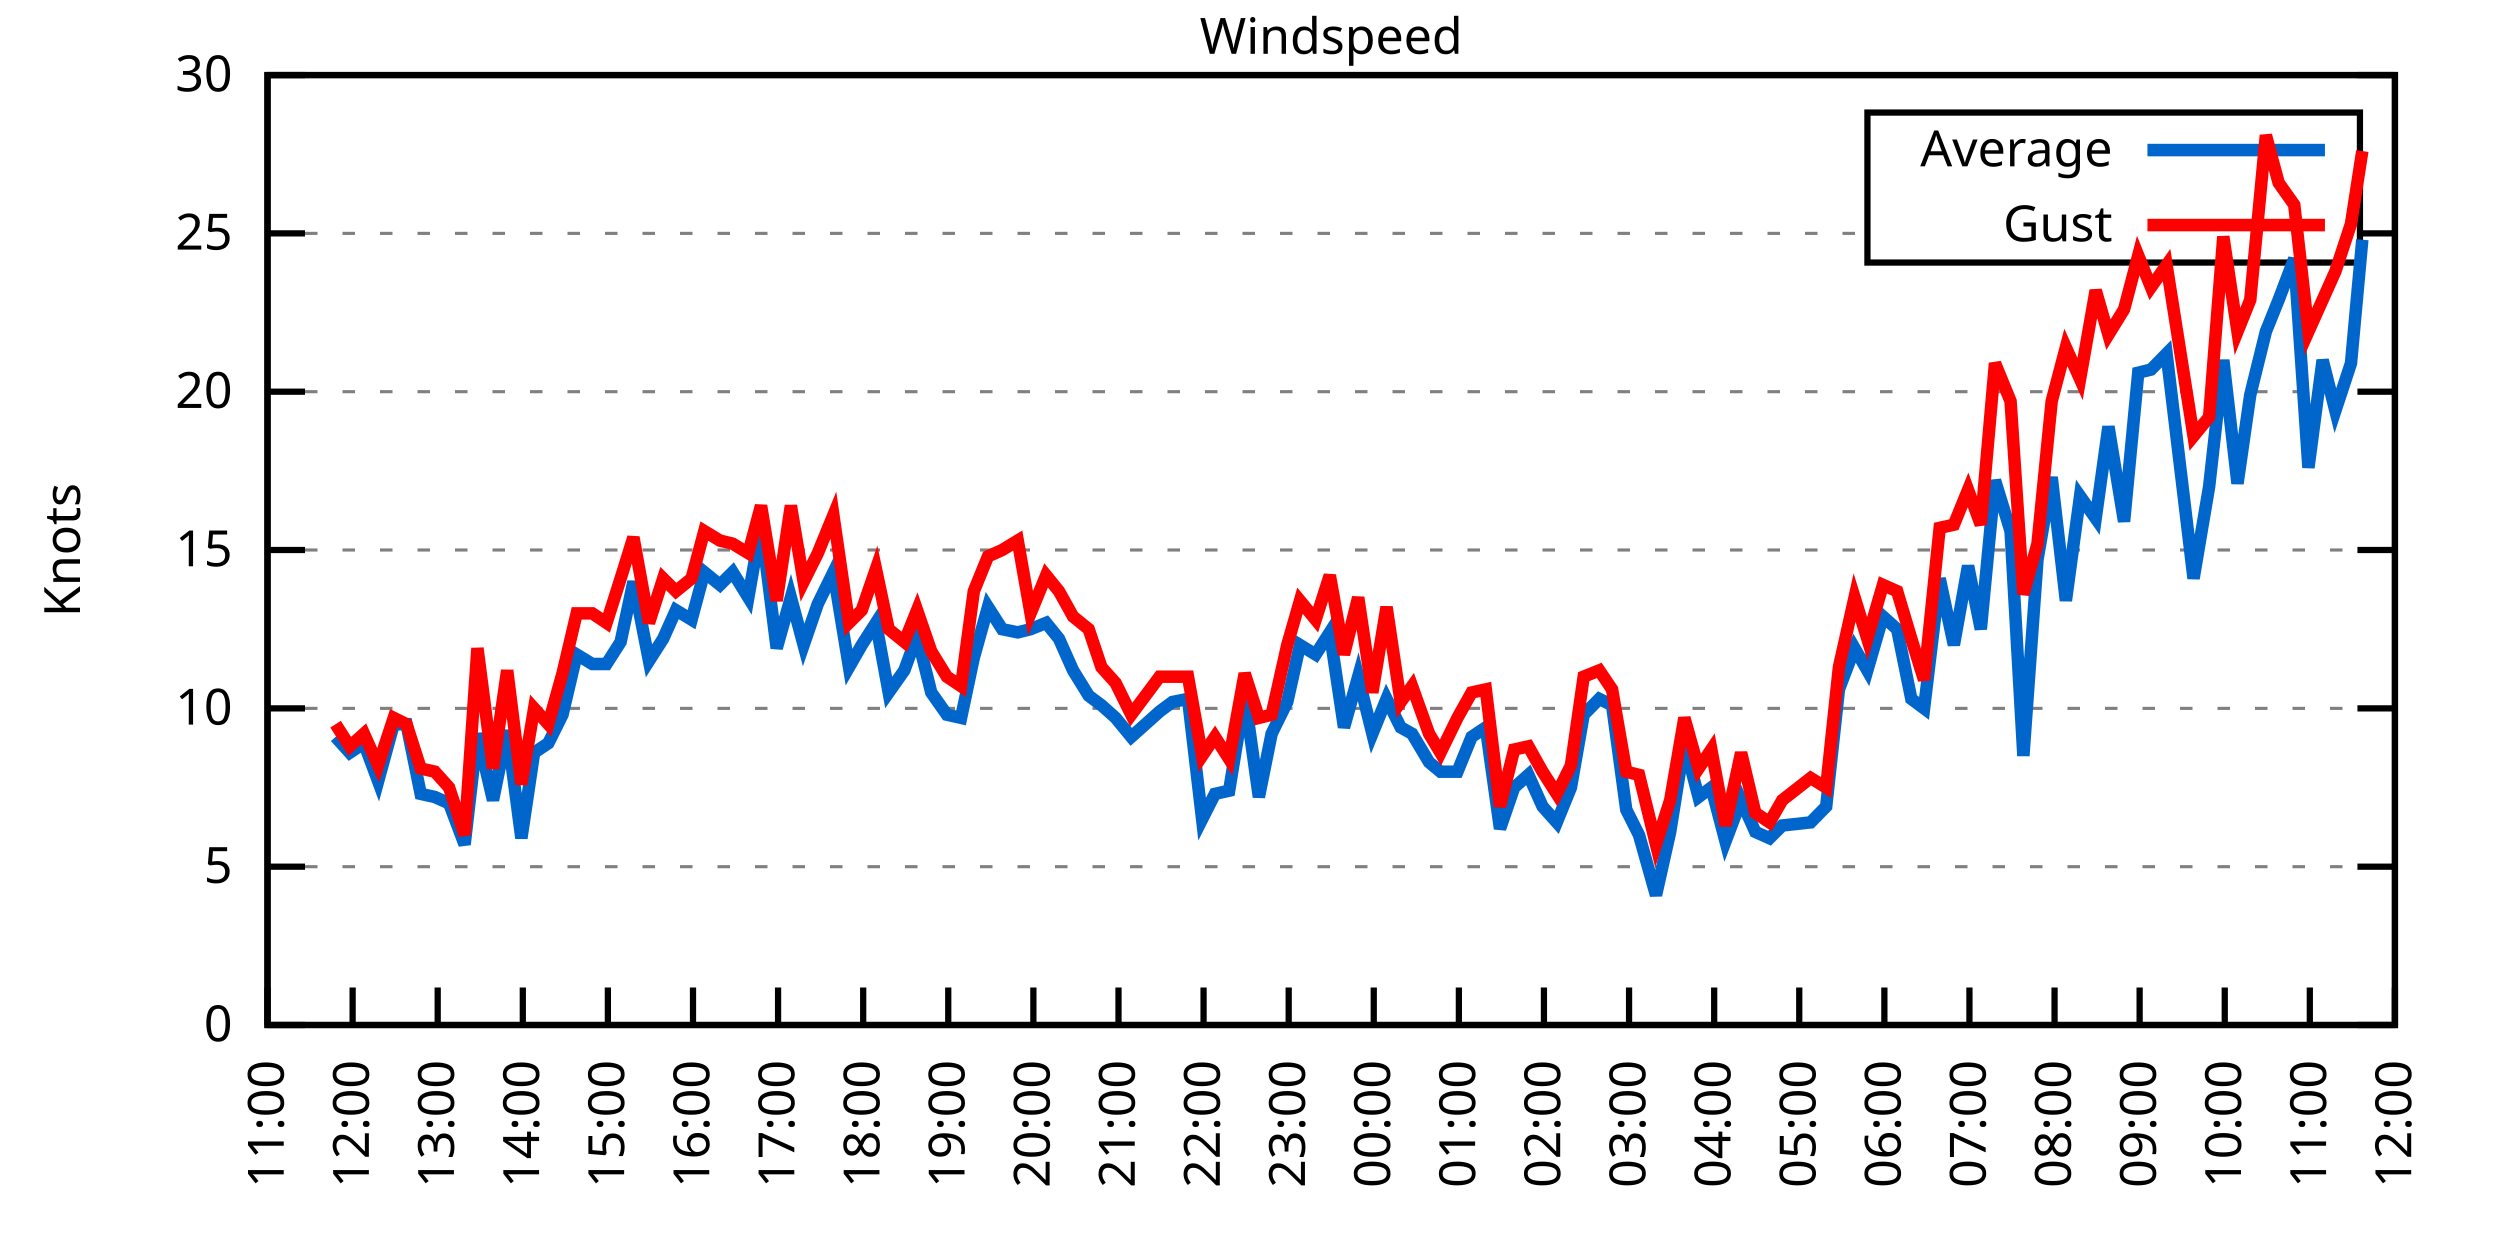
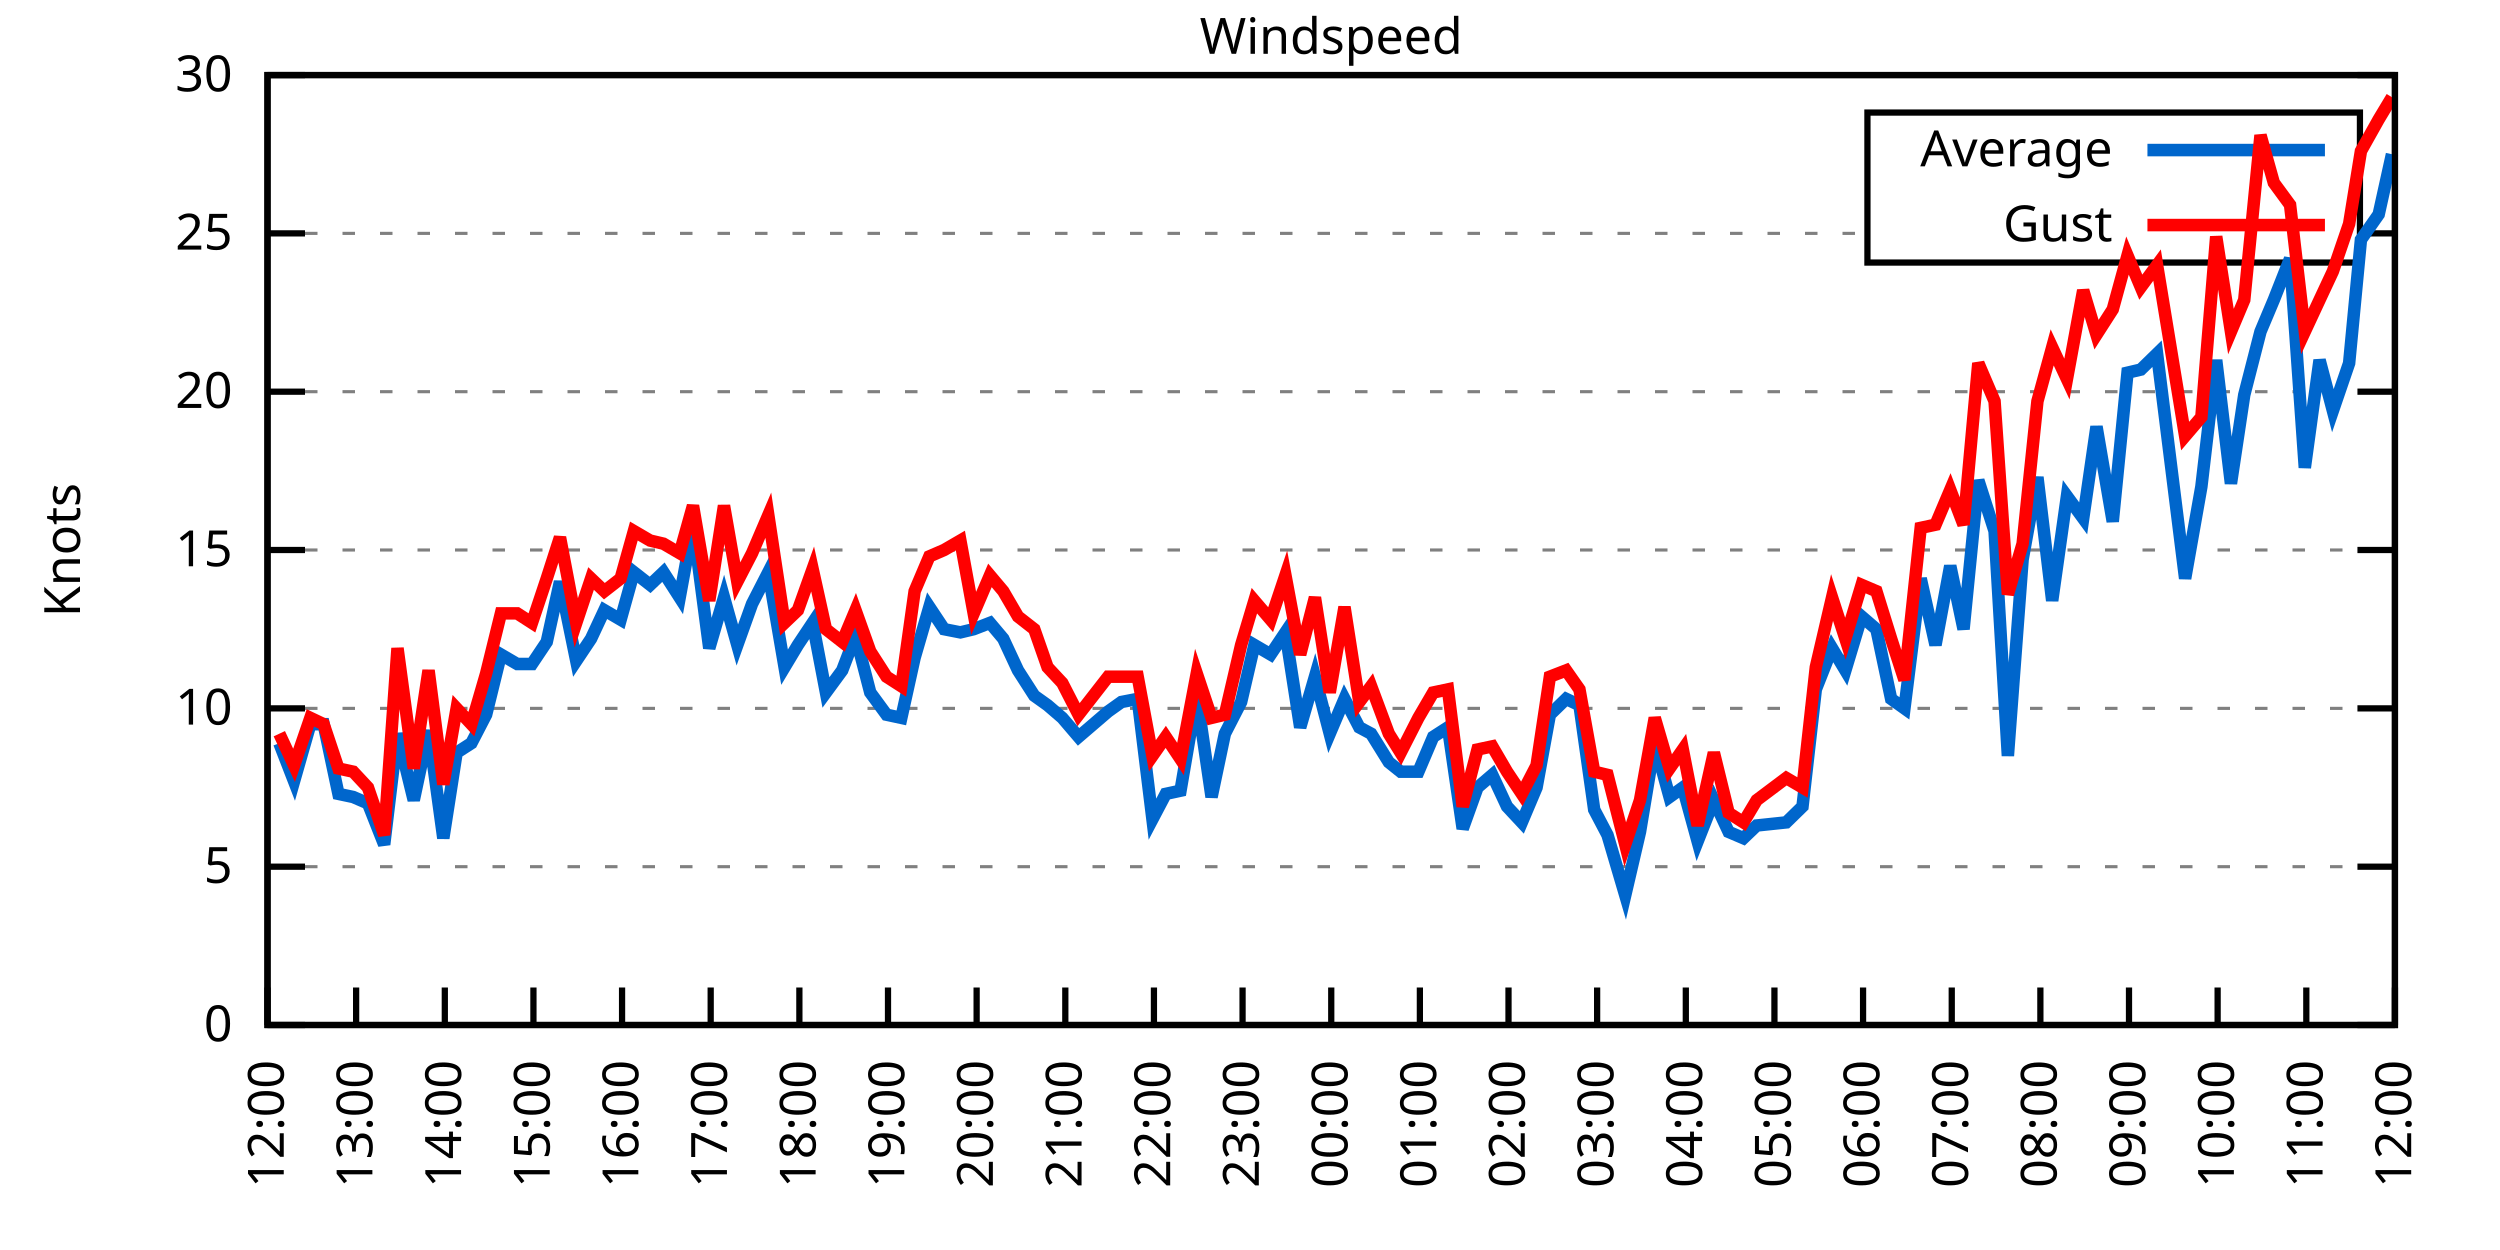
<svg xmlns="http://www.w3.org/2000/svg" xmlns:xlink="http://www.w3.org/1999/xlink" width="400" height="200" viewBox="0 0 400 200">
  <g id="gnuplot_canvas">
    <rect x="0" y="0" width="400" height="200" fill="none" />
    <defs>
      <circle id="gpDot" r="0.5" stroke-width="0.5" stroke="currentColor" />
      <path id="gpPt0" stroke-width="0.333" stroke="currentColor" d="M-1,0 h2 M0,-1 v2" />
      <path id="gpPt1" stroke-width="0.333" stroke="currentColor" d="M-1,-1 L1,1 M1,-1 L-1,1" />
      <path id="gpPt2" stroke-width="0.333" stroke="currentColor" d="M-1,0 L1,0 M0,-1 L0,1 M-1,-1 L1,1 M-1,1 L1,-1" />
      <rect id="gpPt3" stroke-width="0.333" stroke="currentColor" x="-1" y="-1" width="2" height="2" />
      <rect id="gpPt4" stroke-width="0.333" stroke="currentColor" fill="currentColor" x="-1" y="-1" width="2" height="2" />
      <circle id="gpPt5" stroke-width="0.333" stroke="currentColor" cx="0" cy="0" r="1" />
      <use xlink:href="#gpPt5" id="gpPt6" fill="currentColor" stroke="none" />
      <path id="gpPt7" stroke-width="0.333" stroke="currentColor" d="M0,-1.33 L-1.33,0.67 L1.33,0.67 z" />
      <use xlink:href="#gpPt7" id="gpPt8" fill="currentColor" stroke="none" />
      <use xlink:href="#gpPt7" id="gpPt9" stroke="currentColor" transform="rotate(180)" />
      <use xlink:href="#gpPt9" id="gpPt10" fill="currentColor" stroke="none" />
      <use xlink:href="#gpPt3" id="gpPt11" stroke="currentColor" transform="rotate(45)" />
      <use xlink:href="#gpPt11" id="gpPt12" fill="currentColor" stroke="none" />
      <path id="gpPt13" stroke-width="0.333" stroke="currentColor" d="M0,1.330 L1.265,0.411 L0.782,-1.067 L-0.782,-1.076 L-1.265,0.411 z" />
      <use xlink:href="#gpPt13" id="gpPt14" fill="currentColor" stroke="none" />
      <filter id="textbox" filterUnits="objectBoundingBox" x="0" y="0" height="1" width="1">
        <feFlood flood-color="white" flood-opacity="1" result="bgnd" />
        <feComposite in="SourceGraphic" in2="bgnd" operator="atop" />
      </filter>
      <filter id="greybox" filterUnits="objectBoundingBox" x="0" y="0" height="1" width="1">
        <feFlood flood-color="lightgrey" flood-opacity="1" result="grey" />
        <feComposite in="SourceGraphic" in2="grey" operator="atop" />
      </filter>
    </defs>
    <g fill="none" color="white" stroke="currentColor" stroke-width="1.00" stroke-linecap="butt" stroke-linejoin="miter">
</g>
    <g fill="none" color="black" stroke="currentColor" stroke-width="1.00" stroke-linecap="butt" stroke-linejoin="miter">
      <g stroke="none" shape-rendering="crispEdges">
        <polygon fill="rgb(255, 255, 255)" points="42.80,164.00 383.18,164.00 383.18,12.02 42.80,12.02 " />
      </g>
    </g>
    <g fill="none" color="black" stroke="currentColor" stroke-width="1.00" stroke-linecap="butt" stroke-linejoin="miter">
</g>
    <g fill="none" color="black" stroke="black" stroke-width="0.50" stroke-linecap="butt" stroke-linejoin="miter">
</g>
    <g fill="none" color="gray" stroke="currentColor" stroke-width="0.50" stroke-linecap="butt" stroke-linejoin="miter">
      <path stroke="gray" stroke-dasharray="2,4" class="gridline" d="M42.80,164.00 L383.19,164.00  " />
    </g>
    <g fill="none" color="gray" stroke="gray" stroke-width="1.00" stroke-linecap="butt" stroke-linejoin="miter">
</g>
    <g fill="none" color="black" stroke="currentColor" stroke-width="1.00" stroke-linecap="butt" stroke-linejoin="miter">
      <path stroke="black" d="M42.80,164.00 L48.80,164.00 M383.19,164.00 L377.19,164.00  " />
      <g transform="translate(37.20,166.60)" stroke="none" fill="black" font-family="Sans" font-size="8.00" text-anchor="end">
        <text>
          <tspan font-family="Sans"> 0</tspan>
        </text>
      </g>
    </g>
    <g fill="none" color="black" stroke="currentColor" stroke-width="1.00" stroke-linecap="butt" stroke-linejoin="miter">
</g>
    <g fill="none" color="black" stroke="black" stroke-width="0.50" stroke-linecap="butt" stroke-linejoin="miter">
</g>
    <g fill="none" color="gray" stroke="currentColor" stroke-width="0.50" stroke-linecap="butt" stroke-linejoin="miter">
      <path stroke="gray" stroke-dasharray="2,4" class="gridline" d="M42.80,138.67 L383.19,138.67  " />
    </g>
    <g fill="none" color="gray" stroke="gray" stroke-width="1.00" stroke-linecap="butt" stroke-linejoin="miter">
</g>
    <g fill="none" color="black" stroke="currentColor" stroke-width="1.00" stroke-linecap="butt" stroke-linejoin="miter">
      <path stroke="black" d="M42.80,138.67 L48.80,138.67 M383.19,138.67 L377.19,138.67  " />
      <g transform="translate(37.20,141.27)" stroke="none" fill="black" font-family="Sans" font-size="8.00" text-anchor="end">
        <text>
          <tspan font-family="Sans"> 5</tspan>
        </text>
      </g>
    </g>
    <g fill="none" color="black" stroke="currentColor" stroke-width="1.00" stroke-linecap="butt" stroke-linejoin="miter">
</g>
    <g fill="none" color="black" stroke="black" stroke-width="0.50" stroke-linecap="butt" stroke-linejoin="miter">
</g>
    <g fill="none" color="gray" stroke="currentColor" stroke-width="0.50" stroke-linecap="butt" stroke-linejoin="miter">
      <path stroke="gray" stroke-dasharray="2,4" class="gridline" d="M42.80,113.34 L383.19,113.34  " />
    </g>
    <g fill="none" color="gray" stroke="gray" stroke-width="1.00" stroke-linecap="butt" stroke-linejoin="miter">
</g>
    <g fill="none" color="black" stroke="currentColor" stroke-width="1.00" stroke-linecap="butt" stroke-linejoin="miter">
      <path stroke="black" d="M42.80,113.34 L48.80,113.34 M383.19,113.34 L377.19,113.34  " />
      <g transform="translate(37.20,115.94)" stroke="none" fill="black" font-family="Sans" font-size="8.00" text-anchor="end">
        <text>
          <tspan font-family="Sans"> 10</tspan>
        </text>
      </g>
    </g>
    <g fill="none" color="black" stroke="currentColor" stroke-width="1.00" stroke-linecap="butt" stroke-linejoin="miter">
</g>
    <g fill="none" color="black" stroke="black" stroke-width="0.50" stroke-linecap="butt" stroke-linejoin="miter">
</g>
    <g fill="none" color="gray" stroke="currentColor" stroke-width="0.50" stroke-linecap="butt" stroke-linejoin="miter">
      <path stroke="gray" stroke-dasharray="2,4" class="gridline" d="M42.80,88.00 L383.19,88.00  " />
    </g>
    <g fill="none" color="gray" stroke="gray" stroke-width="1.00" stroke-linecap="butt" stroke-linejoin="miter">
</g>
    <g fill="none" color="black" stroke="currentColor" stroke-width="1.00" stroke-linecap="butt" stroke-linejoin="miter">
      <path stroke="black" d="M42.80,88.00 L48.80,88.00 M383.19,88.00 L377.19,88.00  " />
      <g transform="translate(37.20,90.60)" stroke="none" fill="black" font-family="Sans" font-size="8.00" text-anchor="end">
        <text>
          <tspan font-family="Sans"> 15</tspan>
        </text>
      </g>
    </g>
    <g fill="none" color="black" stroke="currentColor" stroke-width="1.00" stroke-linecap="butt" stroke-linejoin="miter">
</g>
    <g fill="none" color="black" stroke="black" stroke-width="0.50" stroke-linecap="butt" stroke-linejoin="miter">
</g>
    <g fill="none" color="gray" stroke="currentColor" stroke-width="0.50" stroke-linecap="butt" stroke-linejoin="miter">
      <path stroke="gray" stroke-dasharray="2,4" class="gridline" d="M42.80,62.67 L383.19,62.67  " />
    </g>
    <g fill="none" color="gray" stroke="gray" stroke-width="1.00" stroke-linecap="butt" stroke-linejoin="miter">
</g>
    <g fill="none" color="black" stroke="currentColor" stroke-width="1.00" stroke-linecap="butt" stroke-linejoin="miter">
      <path stroke="black" d="M42.80,62.67 L48.80,62.67 M383.19,62.67 L377.19,62.67  " />
      <g transform="translate(37.20,65.27)" stroke="none" fill="black" font-family="Sans" font-size="8.00" text-anchor="end">
        <text>
          <tspan font-family="Sans"> 20</tspan>
        </text>
      </g>
    </g>
    <g fill="none" color="black" stroke="currentColor" stroke-width="1.00" stroke-linecap="butt" stroke-linejoin="miter">
</g>
    <g fill="none" color="black" stroke="black" stroke-width="0.50" stroke-linecap="butt" stroke-linejoin="miter">
</g>
    <g fill="none" color="gray" stroke="currentColor" stroke-width="0.50" stroke-linecap="butt" stroke-linejoin="miter">
      <path stroke="gray" stroke-dasharray="2,4" class="gridline" d="M42.80,37.34 L298.79,37.34 M377.59,37.34 L383.19,37.34  " />
    </g>
    <g fill="none" color="gray" stroke="gray" stroke-width="1.00" stroke-linecap="butt" stroke-linejoin="miter">
</g>
    <g fill="none" color="black" stroke="currentColor" stroke-width="1.00" stroke-linecap="butt" stroke-linejoin="miter">
      <path stroke="black" d="M42.80,37.34 L48.80,37.34 M383.19,37.34 L377.19,37.34  " />
      <g transform="translate(37.20,39.94)" stroke="none" fill="black" font-family="Sans" font-size="8.00" text-anchor="end">
        <text>
          <tspan font-family="Sans"> 25</tspan>
        </text>
      </g>
    </g>
    <g fill="none" color="black" stroke="currentColor" stroke-width="1.00" stroke-linecap="butt" stroke-linejoin="miter">
</g>
    <g fill="none" color="black" stroke="black" stroke-width="0.50" stroke-linecap="butt" stroke-linejoin="miter">
</g>
    <g fill="none" color="gray" stroke="currentColor" stroke-width="0.50" stroke-linecap="butt" stroke-linejoin="miter">
      <path stroke="gray" stroke-dasharray="2,4" class="gridline" d="M42.80,12.01 L383.19,12.01  " />
    </g>
    <g fill="none" color="gray" stroke="gray" stroke-width="1.00" stroke-linecap="butt" stroke-linejoin="miter">
</g>
    <g fill="none" color="black" stroke="currentColor" stroke-width="1.00" stroke-linecap="butt" stroke-linejoin="miter">
      <path stroke="black" d="M42.80,12.01 L48.80,12.01 M383.19,12.01 L377.19,12.01  " />
      <g transform="translate(37.20,14.61)" stroke="none" fill="black" font-family="Sans" font-size="8.00" text-anchor="end">
        <text>
          <tspan font-family="Sans"> 30</tspan>
        </text>
      </g>
    </g>
    <g fill="none" color="black" stroke="currentColor" stroke-width="1.00" stroke-linecap="butt" stroke-linejoin="miter">
      <path stroke="black" d="M42.80,164.00 L42.80,158.00  " />
      <g transform="translate(45.40,169.60) rotate(270.00)" stroke="none" fill="black" font-family="Sans" font-size="8.00" text-anchor="end">
        <text>
-           <tspan font-family="Sans">11:00</tspan>
-         </text>
-       </g>
-     </g>
-     <g fill="none" color="black" stroke="currentColor" stroke-width="1.00" stroke-linecap="butt" stroke-linejoin="miter">
-       <path stroke="black" d="M56.42,164.00 L56.42,158.00  " />
-       <g transform="translate(59.02,169.60) rotate(270.00)" stroke="none" fill="black" font-family="Sans" font-size="8.00" text-anchor="end">
-         <text>
          <tspan font-family="Sans">12:00</tspan>
        </text>
      </g>
    </g>
    <g fill="none" color="black" stroke="currentColor" stroke-width="1.00" stroke-linecap="butt" stroke-linejoin="miter">
-       <path stroke="black" d="M70.03,164.00 L70.03,158.00  " />
-       <g transform="translate(72.63,169.60) rotate(270.00)" stroke="none" fill="black" font-family="Sans" font-size="8.00" text-anchor="end">
+       <path stroke="black" d="M56.98,164.00 L56.98,158.00  " />
+       <g transform="translate(59.58,169.60) rotate(270.00)" stroke="none" fill="black" font-family="Sans" font-size="8.00" text-anchor="end">
        <text>
          <tspan font-family="Sans">13:00</tspan>
        </text>
      </g>
    </g>
    <g fill="none" color="black" stroke="currentColor" stroke-width="1.00" stroke-linecap="butt" stroke-linejoin="miter">
-       <path stroke="black" d="M83.65,164.00 L83.65,158.00  " />
-       <g transform="translate(86.25,169.60) rotate(270.00)" stroke="none" fill="black" font-family="Sans" font-size="8.00" text-anchor="end">
+       <path stroke="black" d="M71.17,164.00 L71.17,158.00  " />
+       <g transform="translate(73.77,169.60) rotate(270.00)" stroke="none" fill="black" font-family="Sans" font-size="8.00" text-anchor="end">
        <text>
          <tspan font-family="Sans">14:00</tspan>
        </text>
      </g>
    </g>
    <g fill="none" color="black" stroke="currentColor" stroke-width="1.00" stroke-linecap="butt" stroke-linejoin="miter">
-       <path stroke="black" d="M97.26,164.00 L97.26,158.00  " />
-       <g transform="translate(99.86,169.60) rotate(270.00)" stroke="none" fill="black" font-family="Sans" font-size="8.00" text-anchor="end">
+       <path stroke="black" d="M85.35,164.00 L85.35,158.00  " />
+       <g transform="translate(87.95,169.60) rotate(270.00)" stroke="none" fill="black" font-family="Sans" font-size="8.00" text-anchor="end">
        <text>
          <tspan font-family="Sans">15:00</tspan>
        </text>
      </g>
    </g>
    <g fill="none" color="black" stroke="currentColor" stroke-width="1.00" stroke-linecap="butt" stroke-linejoin="miter">
-       <path stroke="black" d="M110.88,164.00 L110.88,158.00  " />
-       <g transform="translate(113.48,169.60) rotate(270.00)" stroke="none" fill="black" font-family="Sans" font-size="8.00" text-anchor="end">
+       <path stroke="black" d="M99.53,164.00 L99.53,158.00  " />
+       <g transform="translate(102.13,169.60) rotate(270.00)" stroke="none" fill="black" font-family="Sans" font-size="8.00" text-anchor="end">
        <text>
          <tspan font-family="Sans">16:00</tspan>
        </text>
      </g>
    </g>
    <g fill="none" color="black" stroke="currentColor" stroke-width="1.00" stroke-linecap="butt" stroke-linejoin="miter">
-       <path stroke="black" d="M124.49,164.00 L124.49,158.00  " />
-       <g transform="translate(127.09,169.60) rotate(270.00)" stroke="none" fill="black" font-family="Sans" font-size="8.00" text-anchor="end">
+       <path stroke="black" d="M113.71,164.00 L113.71,158.00  " />
+       <g transform="translate(116.31,169.60) rotate(270.00)" stroke="none" fill="black" font-family="Sans" font-size="8.00" text-anchor="end">
        <text>
          <tspan font-family="Sans">17:00</tspan>
        </text>
      </g>
    </g>
    <g fill="none" color="black" stroke="currentColor" stroke-width="1.00" stroke-linecap="butt" stroke-linejoin="miter">
-       <path stroke="black" d="M138.11,164.00 L138.11,158.00  " />
-       <g transform="translate(140.71,169.60) rotate(270.00)" stroke="none" fill="black" font-family="Sans" font-size="8.00" text-anchor="end">
+       <path stroke="black" d="M127.90,164.00 L127.90,158.00  " />
+       <g transform="translate(130.50,169.60) rotate(270.00)" stroke="none" fill="black" font-family="Sans" font-size="8.00" text-anchor="end">
        <text>
          <tspan font-family="Sans">18:00</tspan>
        </text>
      </g>
    </g>
    <g fill="none" color="black" stroke="currentColor" stroke-width="1.00" stroke-linecap="butt" stroke-linejoin="miter">
-       <path stroke="black" d="M151.72,164.00 L151.72,158.00  " />
-       <g transform="translate(154.32,169.60) rotate(270.00)" stroke="none" fill="black" font-family="Sans" font-size="8.00" text-anchor="end">
+       <path stroke="black" d="M142.08,164.00 L142.08,158.00  " />
+       <g transform="translate(144.68,169.60) rotate(270.00)" stroke="none" fill="black" font-family="Sans" font-size="8.00" text-anchor="end">
        <text>
          <tspan font-family="Sans">19:00</tspan>
        </text>
      </g>
    </g>
    <g fill="none" color="black" stroke="currentColor" stroke-width="1.00" stroke-linecap="butt" stroke-linejoin="miter">
-       <path stroke="black" d="M165.34,164.00 L165.34,158.00  " />
-       <g transform="translate(167.94,169.60) rotate(270.00)" stroke="none" fill="black" font-family="Sans" font-size="8.00" text-anchor="end">
+       <path stroke="black" d="M156.26,164.00 L156.26,158.00  " />
+       <g transform="translate(158.86,169.60) rotate(270.00)" stroke="none" fill="black" font-family="Sans" font-size="8.00" text-anchor="end">
        <text>
          <tspan font-family="Sans">20:00</tspan>
        </text>
      </g>
    </g>
    <g fill="none" color="black" stroke="currentColor" stroke-width="1.00" stroke-linecap="butt" stroke-linejoin="miter">
-       <path stroke="black" d="M178.96,164.00 L178.96,158.00  " />
-       <g transform="translate(181.56,169.60) rotate(270.00)" stroke="none" fill="black" font-family="Sans" font-size="8.00" text-anchor="end">
+       <path stroke="black" d="M170.45,164.00 L170.45,158.00  " />
+       <g transform="translate(173.05,169.60) rotate(270.00)" stroke="none" fill="black" font-family="Sans" font-size="8.00" text-anchor="end">
        <text>
          <tspan font-family="Sans">21:00</tspan>
        </text>
      </g>
    </g>
    <g fill="none" color="black" stroke="currentColor" stroke-width="1.00" stroke-linecap="butt" stroke-linejoin="miter">
-       <path stroke="black" d="M192.57,164.00 L192.57,158.00  " />
-       <g transform="translate(195.17,169.60) rotate(270.00)" stroke="none" fill="black" font-family="Sans" font-size="8.00" text-anchor="end">
+       <path stroke="black" d="M184.63,164.00 L184.63,158.00  " />
+       <g transform="translate(187.23,169.60) rotate(270.00)" stroke="none" fill="black" font-family="Sans" font-size="8.00" text-anchor="end">
        <text>
          <tspan font-family="Sans">22:00</tspan>
        </text>
      </g>
    </g>
    <g fill="none" color="black" stroke="currentColor" stroke-width="1.00" stroke-linecap="butt" stroke-linejoin="miter">
-       <path stroke="black" d="M206.19,164.00 L206.19,158.00  " />
-       <g transform="translate(208.79,169.60) rotate(270.00)" stroke="none" fill="black" font-family="Sans" font-size="8.00" text-anchor="end">
+       <path stroke="black" d="M198.81,164.00 L198.81,158.00  " />
+       <g transform="translate(201.41,169.60) rotate(270.00)" stroke="none" fill="black" font-family="Sans" font-size="8.00" text-anchor="end">
        <text>
          <tspan font-family="Sans">23:00</tspan>
        </text>
      </g>
    </g>
    <g fill="none" color="black" stroke="currentColor" stroke-width="1.00" stroke-linecap="butt" stroke-linejoin="miter">
-       <path stroke="black" d="M219.80,164.00 L219.80,158.00  " />
-       <g transform="translate(222.40,169.60) rotate(270.00)" stroke="none" fill="black" font-family="Sans" font-size="8.00" text-anchor="end">
+       <path stroke="black" d="M213.00,164.00 L213.00,158.00  " />
+       <g transform="translate(215.60,169.60) rotate(270.00)" stroke="none" fill="black" font-family="Sans" font-size="8.00" text-anchor="end">
        <text>
          <tspan font-family="Sans">00:00</tspan>
        </text>
      </g>
    </g>
    <g fill="none" color="black" stroke="currentColor" stroke-width="1.00" stroke-linecap="butt" stroke-linejoin="miter">
-       <path stroke="black" d="M233.42,164.00 L233.42,158.00  " />
-       <g transform="translate(236.02,169.60) rotate(270.00)" stroke="none" fill="black" font-family="Sans" font-size="8.00" text-anchor="end">
+       <path stroke="black" d="M227.18,164.00 L227.18,158.00  " />
+       <g transform="translate(229.78,169.60) rotate(270.00)" stroke="none" fill="black" font-family="Sans" font-size="8.00" text-anchor="end">
        <text>
          <tspan font-family="Sans">01:00</tspan>
        </text>
      </g>
    </g>
    <g fill="none" color="black" stroke="currentColor" stroke-width="1.00" stroke-linecap="butt" stroke-linejoin="miter">
-       <path stroke="black" d="M247.03,164.00 L247.03,158.00  " />
-       <g transform="translate(249.63,169.60) rotate(270.00)" stroke="none" fill="black" font-family="Sans" font-size="8.00" text-anchor="end">
+       <path stroke="black" d="M241.36,164.00 L241.36,158.00  " />
+       <g transform="translate(243.96,169.60) rotate(270.00)" stroke="none" fill="black" font-family="Sans" font-size="8.00" text-anchor="end">
        <text>
          <tspan font-family="Sans">02:00</tspan>
        </text>
      </g>
    </g>
    <g fill="none" color="black" stroke="currentColor" stroke-width="1.00" stroke-linecap="butt" stroke-linejoin="miter">
-       <path stroke="black" d="M260.65,164.00 L260.65,158.00  " />
-       <g transform="translate(263.25,169.60) rotate(270.00)" stroke="none" fill="black" font-family="Sans" font-size="8.00" text-anchor="end">
+       <path stroke="black" d="M255.54,164.00 L255.54,158.00  " />
+       <g transform="translate(258.14,169.60) rotate(270.00)" stroke="none" fill="black" font-family="Sans" font-size="8.00" text-anchor="end">
        <text>
          <tspan font-family="Sans">03:00</tspan>
        </text>
      </g>
    </g>
    <g fill="none" color="black" stroke="currentColor" stroke-width="1.00" stroke-linecap="butt" stroke-linejoin="miter">
-       <path stroke="black" d="M274.27,164.00 L274.27,158.00  " />
-       <g transform="translate(276.87,169.60) rotate(270.00)" stroke="none" fill="black" font-family="Sans" font-size="8.00" text-anchor="end">
+       <path stroke="black" d="M269.73,164.00 L269.73,158.00  " />
+       <g transform="translate(272.33,169.60) rotate(270.00)" stroke="none" fill="black" font-family="Sans" font-size="8.00" text-anchor="end">
        <text>
          <tspan font-family="Sans">04:00</tspan>
        </text>
      </g>
    </g>
    <g fill="none" color="black" stroke="currentColor" stroke-width="1.00" stroke-linecap="butt" stroke-linejoin="miter">
-       <path stroke="black" d="M287.88,164.00 L287.88,158.00  " />
-       <g transform="translate(290.48,169.60) rotate(270.00)" stroke="none" fill="black" font-family="Sans" font-size="8.00" text-anchor="end">
+       <path stroke="black" d="M283.91,164.00 L283.91,158.00  " />
+       <g transform="translate(286.51,169.60) rotate(270.00)" stroke="none" fill="black" font-family="Sans" font-size="8.00" text-anchor="end">
        <text>
          <tspan font-family="Sans">05:00</tspan>
        </text>
      </g>
    </g>
    <g fill="none" color="black" stroke="currentColor" stroke-width="1.00" stroke-linecap="butt" stroke-linejoin="miter">
-       <path stroke="black" d="M301.50,164.00 L301.50,158.00  " />
-       <g transform="translate(304.10,169.60) rotate(270.00)" stroke="none" fill="black" font-family="Sans" font-size="8.00" text-anchor="end">
+       <path stroke="black" d="M298.09,164.00 L298.09,158.00  " />
+       <g transform="translate(300.69,169.60) rotate(270.00)" stroke="none" fill="black" font-family="Sans" font-size="8.00" text-anchor="end">
        <text>
          <tspan font-family="Sans">06:00</tspan>
        </text>
      </g>
    </g>
    <g fill="none" color="black" stroke="currentColor" stroke-width="1.00" stroke-linecap="butt" stroke-linejoin="miter">
-       <path stroke="black" d="M315.11,164.00 L315.11,158.00  " />
-       <g transform="translate(317.71,169.60) rotate(270.00)" stroke="none" fill="black" font-family="Sans" font-size="8.00" text-anchor="end">
+       <path stroke="black" d="M312.28,164.00 L312.28,158.00  " />
+       <g transform="translate(314.88,169.60) rotate(270.00)" stroke="none" fill="black" font-family="Sans" font-size="8.00" text-anchor="end">
        <text>
          <tspan font-family="Sans">07:00</tspan>
        </text>
      </g>
    </g>
    <g fill="none" color="black" stroke="currentColor" stroke-width="1.00" stroke-linecap="butt" stroke-linejoin="miter">
-       <path stroke="black" d="M328.73,164.00 L328.73,158.00  " />
-       <g transform="translate(331.33,169.60) rotate(270.00)" stroke="none" fill="black" font-family="Sans" font-size="8.00" text-anchor="end">
+       <path stroke="black" d="M326.46,164.00 L326.46,158.00  " />
+       <g transform="translate(329.06,169.60) rotate(270.00)" stroke="none" fill="black" font-family="Sans" font-size="8.00" text-anchor="end">
        <text>
          <tspan font-family="Sans">08:00</tspan>
        </text>
      </g>
    </g>
    <g fill="none" color="black" stroke="currentColor" stroke-width="1.00" stroke-linecap="butt" stroke-linejoin="miter">
-       <path stroke="black" d="M342.34,164.00 L342.34,158.00  " />
-       <g transform="translate(344.94,169.60) rotate(270.00)" stroke="none" fill="black" font-family="Sans" font-size="8.00" text-anchor="end">
+       <path stroke="black" d="M340.64,164.00 L340.64,158.00  " />
+       <g transform="translate(343.24,169.60) rotate(270.00)" stroke="none" fill="black" font-family="Sans" font-size="8.00" text-anchor="end">
        <text>
          <tspan font-family="Sans">09:00</tspan>
        </text>
      </g>
    </g>
    <g fill="none" color="black" stroke="currentColor" stroke-width="1.00" stroke-linecap="butt" stroke-linejoin="miter">
-       <path stroke="black" d="M355.96,164.00 L355.96,158.00  " />
-       <g transform="translate(358.56,169.60) rotate(270.00)" stroke="none" fill="black" font-family="Sans" font-size="8.00" text-anchor="end">
+       <path stroke="black" d="M354.82,164.00 L354.82,158.00  " />
+       <g transform="translate(357.42,169.60) rotate(270.00)" stroke="none" fill="black" font-family="Sans" font-size="8.00" text-anchor="end">
        <text>
          <tspan font-family="Sans">10:00</tspan>
        </text>
      </g>
    </g>
    <g fill="none" color="black" stroke="currentColor" stroke-width="1.00" stroke-linecap="butt" stroke-linejoin="miter">
-       <path stroke="black" d="M369.57,164.00 L369.57,158.00  " />
-       <g transform="translate(372.17,169.60) rotate(270.00)" stroke="none" fill="black" font-family="Sans" font-size="8.00" text-anchor="end">
+       <path stroke="black" d="M369.01,164.00 L369.01,158.00  " />
+       <g transform="translate(371.61,169.60) rotate(270.00)" stroke="none" fill="black" font-family="Sans" font-size="8.00" text-anchor="end">
        <text>
          <tspan font-family="Sans">11:00</tspan>
        </text>
      </g>
    </g>
    <g fill="none" color="black" stroke="currentColor" stroke-width="1.00" stroke-linecap="butt" stroke-linejoin="miter">
      <path stroke="black" d="M383.19,164.00 L383.19,158.00  " />
      <g transform="translate(385.79,169.60) rotate(270.00)" stroke="none" fill="black" font-family="Sans" font-size="8.00" text-anchor="end">
        <text>
          <tspan font-family="Sans">12:00</tspan>
        </text>
      </g>
    </g>
    <g fill="none" color="black" stroke="currentColor" stroke-width="1.00" stroke-linecap="butt" stroke-linejoin="miter">
</g>
    <g fill="none" color="black" stroke="currentColor" stroke-width="1.00" stroke-linecap="butt" stroke-linejoin="miter">
      <path stroke="black" d="M42.80,12.01 L42.80,164.00 L383.19,164.00 L383.19,12.01 L42.80,12.01 Z  " />
    </g>
    <g fill="none" color="black" stroke="currentColor" stroke-width="1.00" stroke-linecap="butt" stroke-linejoin="miter">
</g>
    <g fill="none" color="black" stroke="currentColor" stroke-width="1.00" stroke-linecap="butt" stroke-linejoin="miter">
      <path stroke="black" d="M298.79,42.01 L298.79,18.01 L377.59,18.01 L377.59,42.01 L298.79,42.01 Z  " />
    </g>
    <g id="Windspeed_plot_1">
      <g fill="none" color="white" stroke="black" stroke-width="2.00" stroke-linecap="butt" stroke-linejoin="miter">
</g>
      <g fill="none" color="black" stroke="currentColor" stroke-width="2.00" stroke-linecap="butt" stroke-linejoin="miter">
        <g transform="translate(337.99,26.61)" stroke="none" fill="black" font-family="Sans" font-size="8.00" text-anchor="end">
          <text>
            <tspan font-family="Sans">Average</tspan>
          </text>
        </g>
      </g>
      <g fill="none" color="black" stroke="currentColor" stroke-width="2.00" stroke-linecap="butt" stroke-linejoin="miter">
-         <path stroke="rgb(  0, 102, 204)" d="M343.59,24.01 L371.99,24.01 M53.69,117.90 L55.96,120.43 L58.23,118.91 L60.50,124.99 L63.00,115.87 L65.04,115.87   L67.31,127.02 L69.58,127.52 L71.85,128.54 L74.34,135.12 L76.39,117.39 L78.88,128.03 L81.15,116.88 L83.42,134.11   L85.46,120.43 L87.73,118.91 L90.00,114.35 L92.27,104.72 L94.77,106.24 L97.04,106.24 L99.30,102.70 L101.35,93.07   L103.84,105.74 L106.11,102.19 L108.15,97.63 L110.65,99.15 L112.69,91.55 L115.19,93.58 L117.23,91.55 L119.73,95.60   L121.77,83.95 L124.27,103.71 L126.54,95.60 L128.58,103.20 L130.85,96.62 L133.34,91.55 L135.84,106.75 L137.88,103.20   L140.15,99.66 L142.19,110.80 L144.69,107.26 L146.73,101.68 L149.00,110.80 L151.50,114.35 L153.77,114.86 L155.81,105.23   L158.08,97.12 L160.35,100.67 L162.84,101.18 L164.89,100.67 L167.38,99.66 L169.43,102.19 L171.69,107.26 L174.19,111.31   L176.23,112.83 L178.50,114.86 L181.00,117.90 L185.54,113.84 L187.58,112.32 L190.08,111.82 L192.34,131.07 L194.39,127.02   L196.66,126.51 L199.15,111.31 L201.42,127.52 L203.46,117.39 L205.96,112.32 L208.00,103.20 L210.50,104.72 L212.77,101.18   L215.04,116.38 L217.31,108.27 L219.58,117.39 L221.85,111.82 L224.11,116.38 L225.93,117.39 L228.65,121.95 L230.47,123.47   L233.19,123.47 L235.46,117.90 L237.73,116.38 L240.00,132.59 L242.27,126.00 L244.54,123.98 L246.81,129.04 L249.08,131.58   L251.35,126.00 L253.39,114.35 L255.88,111.82 L257.93,112.83 L260.20,129.55 L262.24,133.60 L264.96,143.23 L267.23,133.10   L269.50,118.91 L271.77,127.52 L273.81,126.00 L276.08,134.62 L278.58,128.03 L280.85,133.10 L283.12,134.11 L285.16,132.08   L289.70,131.58 L292.19,129.04 L294.23,110.30 L296.73,103.71 L298.77,107.26 L301.27,98.64 L303.54,100.67 L305.81,111.82   L307.85,113.34 L310.35,92.56 L312.62,103.20 L314.89,90.54 L316.93,100.67 L319.20,76.86 L321.69,84.97 L323.74,120.94   L326.00,89.52 L328.27,76.35 L330.54,96.11 L332.81,79.39 L335.31,82.94 L337.35,68.25 L339.85,83.45 L342.12,59.63   L344.16,59.13 L346.65,56.59 L350.97,92.56 L353.46,77.87 L355.73,57.61 L358.00,77.37 L360.04,63.18 L362.54,53.05   L364.58,47.98 L367.08,41.39 L369.35,74.83 L371.62,57.61 L373.66,65.71 L376.16,58.11 L377.97,38.35  " />
+         <path stroke="rgb(  0, 102, 204)" d="M343.59,24.01 L371.99,24.01 M44.69,118.91 L47.05,124.99 L49.66,115.87 L51.78,115.87 L54.15,127.02 L56.51,127.52   L58.87,128.54 L61.47,135.12 L63.60,117.39 L66.20,128.03 L68.57,116.88 L70.93,134.11 L73.06,120.43 L75.42,118.91   L77.78,114.35 L80.15,104.72 L82.75,106.24 L85.11,106.24 L87.48,102.70 L89.60,93.07 L92.20,105.74 L94.57,102.19   L96.70,97.63 L99.30,99.15 L101.42,91.55 L104.02,93.58 L106.15,91.55 L108.75,95.60 L110.88,83.95 L113.48,103.71   L115.84,95.60 L117.97,103.20 L120.33,96.62 L122.93,91.55 L125.53,106.75 L127.66,103.20 L130.02,99.66 L132.15,110.80   L134.75,107.26 L136.88,101.68 L139.24,110.80 L141.84,114.35 L144.21,114.86 L146.34,105.23 L148.70,97.12 L151.06,100.67   L153.66,101.18 L155.79,100.67 L158.39,99.66 L160.52,102.19 L162.88,107.26 L165.48,111.31 L167.61,112.83 L169.97,114.86   L172.57,117.90 L177.30,113.84 L179.43,112.32 L182.03,111.82 L184.39,131.07 L186.52,127.02 L188.88,126.51 L191.48,111.31   L193.85,127.52 L195.98,117.39 L198.58,112.32 L200.70,103.20 L203.30,104.72 L205.67,101.18 L208.03,116.38 L210.39,108.27   L212.76,117.39 L215.12,111.82 L217.49,116.38 L219.38,117.39 L222.21,121.95 L224.10,123.47 L226.94,123.47 L229.31,117.90   L231.67,116.38 L234.03,132.59 L236.40,126.00 L238.76,123.98 L241.12,129.04 L243.49,131.58 L245.85,126.00 L247.98,114.35   L250.58,111.82 L252.71,112.83 L255.07,129.55 L257.20,133.60 L260.04,143.23 L262.40,133.10 L264.76,118.91 L267.13,127.52   L269.25,126.00 L271.62,134.62 L274.22,128.03 L276.58,133.10 L278.95,134.11 L281.07,132.08 L285.80,131.58 L288.40,129.04   L290.53,110.30 L293.13,103.71 L295.26,107.26 L297.86,98.64 L300.22,100.67 L302.58,111.82 L304.71,113.34 L307.31,92.56   L309.68,103.20 L312.04,90.54 L314.17,100.67 L316.53,76.86 L319.13,84.97 L321.26,120.94 L323.62,89.52 L325.99,76.35   L328.35,96.11 L330.71,79.39 L333.31,82.94 L335.44,68.25 L338.04,83.45 L340.40,59.63 L342.53,59.13 L345.13,56.59   L349.62,92.56 L352.22,77.87 L354.59,57.61 L356.95,77.37 L359.08,63.18 L361.68,53.05 L363.81,47.98 L366.41,41.39   L368.77,74.83 L371.13,57.61 L373.26,65.71 L375.86,58.11 L377.75,38.35 L380.59,34.30 L382.72,24.68  " />
      </g>
    </g>
    <g id="Windspeed_plot_2">
      <g fill="none" color="black" stroke="currentColor" stroke-width="2.00" stroke-linecap="butt" stroke-linejoin="miter">
        <g transform="translate(337.99,38.61)" stroke="none" fill="black" font-family="Sans" font-size="8.00" text-anchor="end">
          <text>
            <tspan font-family="Sans">Gust</tspan>
          </text>
        </g>
      </g>
      <g fill="none" color="black" stroke="currentColor" stroke-width="2.00" stroke-linecap="butt" stroke-linejoin="miter">
-         <path stroke="rgb(255,   0,   0)" d="M343.59,36.01 L371.99,36.01 M53.69,115.87 L55.96,119.42 L58.23,117.39 L60.50,122.46 L63.00,114.86 L65.04,115.87   L67.31,122.96 L69.58,123.47 L71.85,126.00 L74.34,133.60 L76.39,103.71 L78.88,122.96 L81.15,107.26 L83.42,125.50   L85.46,113.34 L87.73,115.87 L90.00,107.76 L92.27,98.14 L94.77,98.14 L97.04,99.66 L99.30,92.56 L101.35,85.98   L103.84,99.66 L106.11,92.56 L108.15,94.59 L110.65,92.56 L112.69,84.97 L115.19,86.49 L117.23,86.99 L119.73,88.51   L121.77,80.91 L124.27,96.11 L126.54,80.91 L128.58,93.07 L130.85,88.51 L133.34,82.43 L135.84,99.66 L137.88,97.63   L140.15,91.04 L142.19,100.67 L144.69,102.70 L146.73,97.63 L149.00,104.22 L151.50,108.27 L153.77,109.79 L155.81,94.59   L158.08,89.02 L160.35,88.00 L162.84,86.49 L164.89,98.14 L167.38,92.06 L169.43,94.59 L171.69,98.64 L174.19,100.67   L176.23,106.75 L178.50,109.28 L181.00,114.35 L185.54,108.27 L187.58,108.27 L190.08,108.27 L192.34,120.94 L194.39,117.90   L196.66,121.44 L199.15,107.76 L201.42,114.86 L203.46,114.35 L205.96,103.20 L208.00,96.11 L210.50,99.15 L212.77,92.06   L215.04,104.72 L217.31,95.60 L219.58,110.80 L221.85,97.12 L224.11,112.32 L225.93,109.79 L228.65,117.39 L230.47,120.43   L233.19,114.86 L235.46,110.80 L237.73,110.30 L240.00,129.04 L242.27,119.92 L244.54,119.42 L246.81,123.47 L249.08,127.02   L251.35,122.46 L253.39,108.27 L255.88,107.26 L257.93,110.30 L260.20,123.47 L262.24,123.98 L264.96,135.12 L267.23,128.03   L269.50,114.86 L271.77,122.96 L273.81,119.92 L276.08,132.08 L278.58,120.43 L280.85,130.06 L283.12,131.58 L285.16,128.03   L289.70,124.48 L292.19,126.00 L294.23,106.75 L296.73,95.60 L298.77,102.19 L301.27,93.58 L303.54,94.59 L305.81,102.19   L307.85,108.78 L310.35,84.46 L312.62,83.95 L314.89,78.38 L316.93,83.95 L319.20,58.11 L321.69,64.19 L323.74,95.10   L326.00,86.99 L328.27,64.19 L330.54,55.58 L332.81,60.65 L335.31,46.46 L337.35,53.55 L339.85,49.50 L342.12,40.89   L344.16,45.95 L346.65,42.41 L350.97,69.77 L353.46,66.73 L355.73,37.85 L358.00,53.05 L360.04,47.98 L362.54,21.64   L364.58,29.24 L367.08,32.78 L369.35,53.05 L371.62,47.98 L373.66,43.42 L376.16,35.82 L377.97,24.17  " />
+         <path stroke="rgb(255,   0,   0)" d="M343.59,36.01 L371.99,36.01 M44.69,117.39 L47.05,122.46 L49.66,114.86 L51.78,115.87 L54.15,122.96 L56.51,123.47   L58.87,126.00 L61.47,133.60 L63.60,103.71 L66.20,122.96 L68.57,107.26 L70.93,125.50 L73.06,113.34 L75.42,115.87   L77.78,107.76 L80.15,98.14 L82.75,98.14 L85.11,99.66 L87.48,92.56 L89.60,85.98 L92.20,99.66 L94.57,92.56   L96.70,94.59 L99.30,92.56 L101.42,84.97 L104.02,86.49 L106.15,86.99 L108.75,88.51 L110.88,80.91 L113.48,96.11   L115.84,80.91 L117.97,93.07 L120.33,88.51 L122.93,82.43 L125.53,99.66 L127.66,97.63 L130.02,91.04 L132.15,100.67   L134.75,102.70 L136.88,97.63 L139.24,104.22 L141.84,108.27 L144.21,109.79 L146.34,94.59 L148.70,89.02 L151.06,88.00   L153.66,86.49 L155.79,98.14 L158.39,92.06 L160.52,94.59 L162.88,98.64 L165.48,100.67 L167.61,106.75 L169.97,109.28   L172.57,114.35 L177.30,108.27 L179.43,108.27 L182.03,108.27 L184.39,120.94 L186.52,117.90 L188.88,121.44 L191.48,107.76   L193.85,114.86 L195.98,114.35 L198.58,103.20 L200.70,96.11 L203.30,99.15 L205.67,92.06 L208.03,104.72 L210.39,95.60   L212.76,110.80 L215.12,97.12 L217.49,112.32 L219.38,109.79 L222.21,117.39 L224.10,120.43 L226.94,114.86 L229.31,110.80   L231.67,110.30 L234.03,129.04 L236.40,119.92 L238.76,119.42 L241.12,123.47 L243.49,127.02 L245.85,122.46 L247.98,108.27   L250.58,107.26 L252.71,110.30 L255.07,123.47 L257.20,123.98 L260.04,135.12 L262.40,128.03 L264.76,114.86 L267.13,122.96   L269.25,119.92 L271.62,132.08 L274.22,120.43 L276.58,130.06 L278.95,131.58 L281.07,128.03 L285.80,124.48 L288.40,126.00   L290.53,106.75 L293.13,95.60 L295.26,102.19 L297.86,93.58 L300.22,94.59 L302.58,102.19 L304.71,108.78 L307.31,84.46   L309.68,83.95 L312.04,78.38 L314.17,83.95 L316.53,58.11 L319.13,64.19 L321.26,95.10 L323.62,86.99 L325.99,64.19   L328.35,55.58 L330.71,60.65 L333.31,46.46 L335.44,53.55 L338.04,49.50 L340.40,40.89 L342.53,45.95 L345.13,42.41   L349.62,69.77 L352.22,66.73 L354.59,37.85 L356.95,53.05 L359.08,47.98 L361.68,21.64 L363.81,29.24 L366.41,32.78   L368.77,53.05 L371.13,47.98 L373.26,43.42 L375.86,35.82 L377.75,24.17 L380.59,19.10 L382.72,15.56  " />
      </g>
    </g>
    <g fill="none" color="black" stroke="currentColor" stroke-width="2.00" stroke-linecap="butt" stroke-linejoin="miter">
</g>
    <g fill="none" color="black" stroke="black" stroke-width="1.00" stroke-linecap="butt" stroke-linejoin="miter">
</g>
    <g fill="none" color="black" stroke="currentColor" stroke-width="1.00" stroke-linecap="butt" stroke-linejoin="miter">
      <path stroke="black" d="M42.80,12.01 L42.80,164.00 L383.19,164.00 L383.19,12.01 L42.80,12.01 Z  " />
      <g transform="translate(12.80,88.01) rotate(270.00)" stroke="none" fill="black" font-family="Sans" font-size="8.00" text-anchor="middle">
        <text>
          <tspan font-family="Sans">Knots</tspan>
        </text>
      </g>
    </g>
    <g fill="none" color="black" stroke="currentColor" stroke-width="1.00" stroke-linecap="butt" stroke-linejoin="miter">
</g>
    <g fill="none" color="black" stroke="currentColor" stroke-width="1.00" stroke-linecap="butt" stroke-linejoin="miter">
      <g transform="translate(212.99,8.61)" stroke="none" fill="black" font-family="Sans" font-size="8.00" text-anchor="middle">
        <text>
          <tspan font-family="Sans">Windspeed</tspan>
        </text>
      </g>
    </g>
    <g fill="none" color="black" stroke="currentColor" stroke-width="1.00" stroke-linecap="butt" stroke-linejoin="miter">
</g>
  </g>
</svg>
